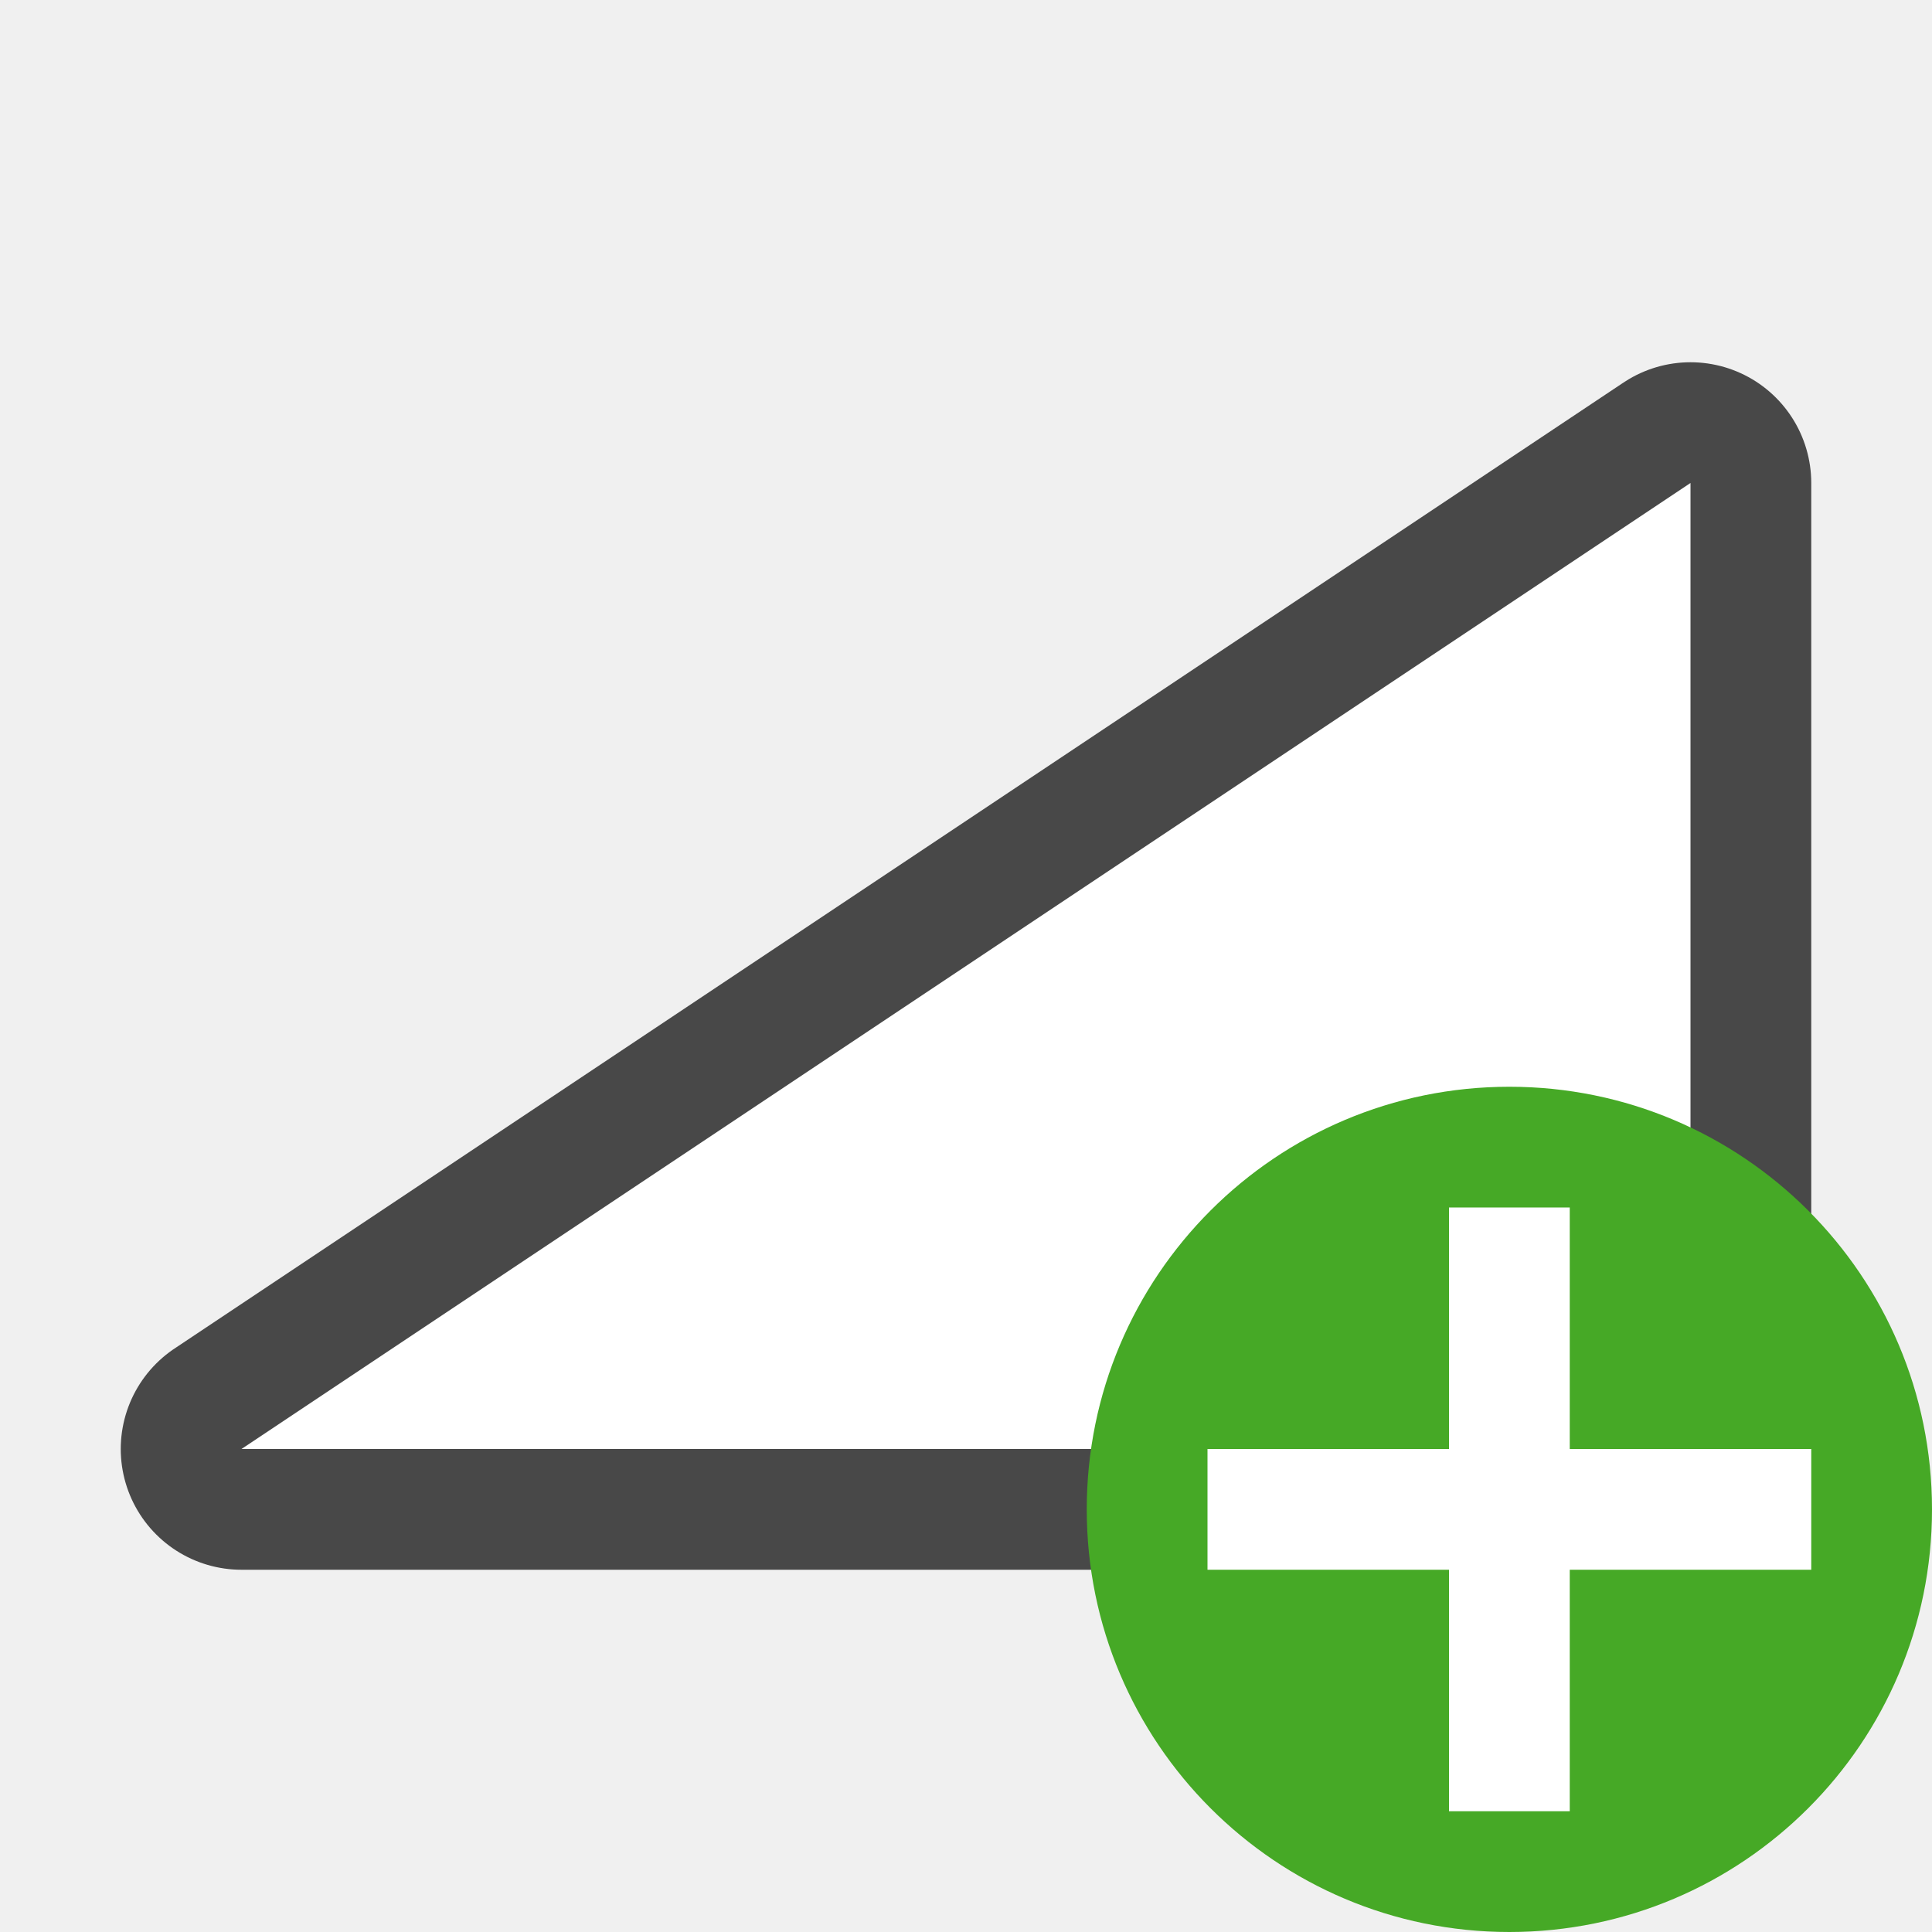
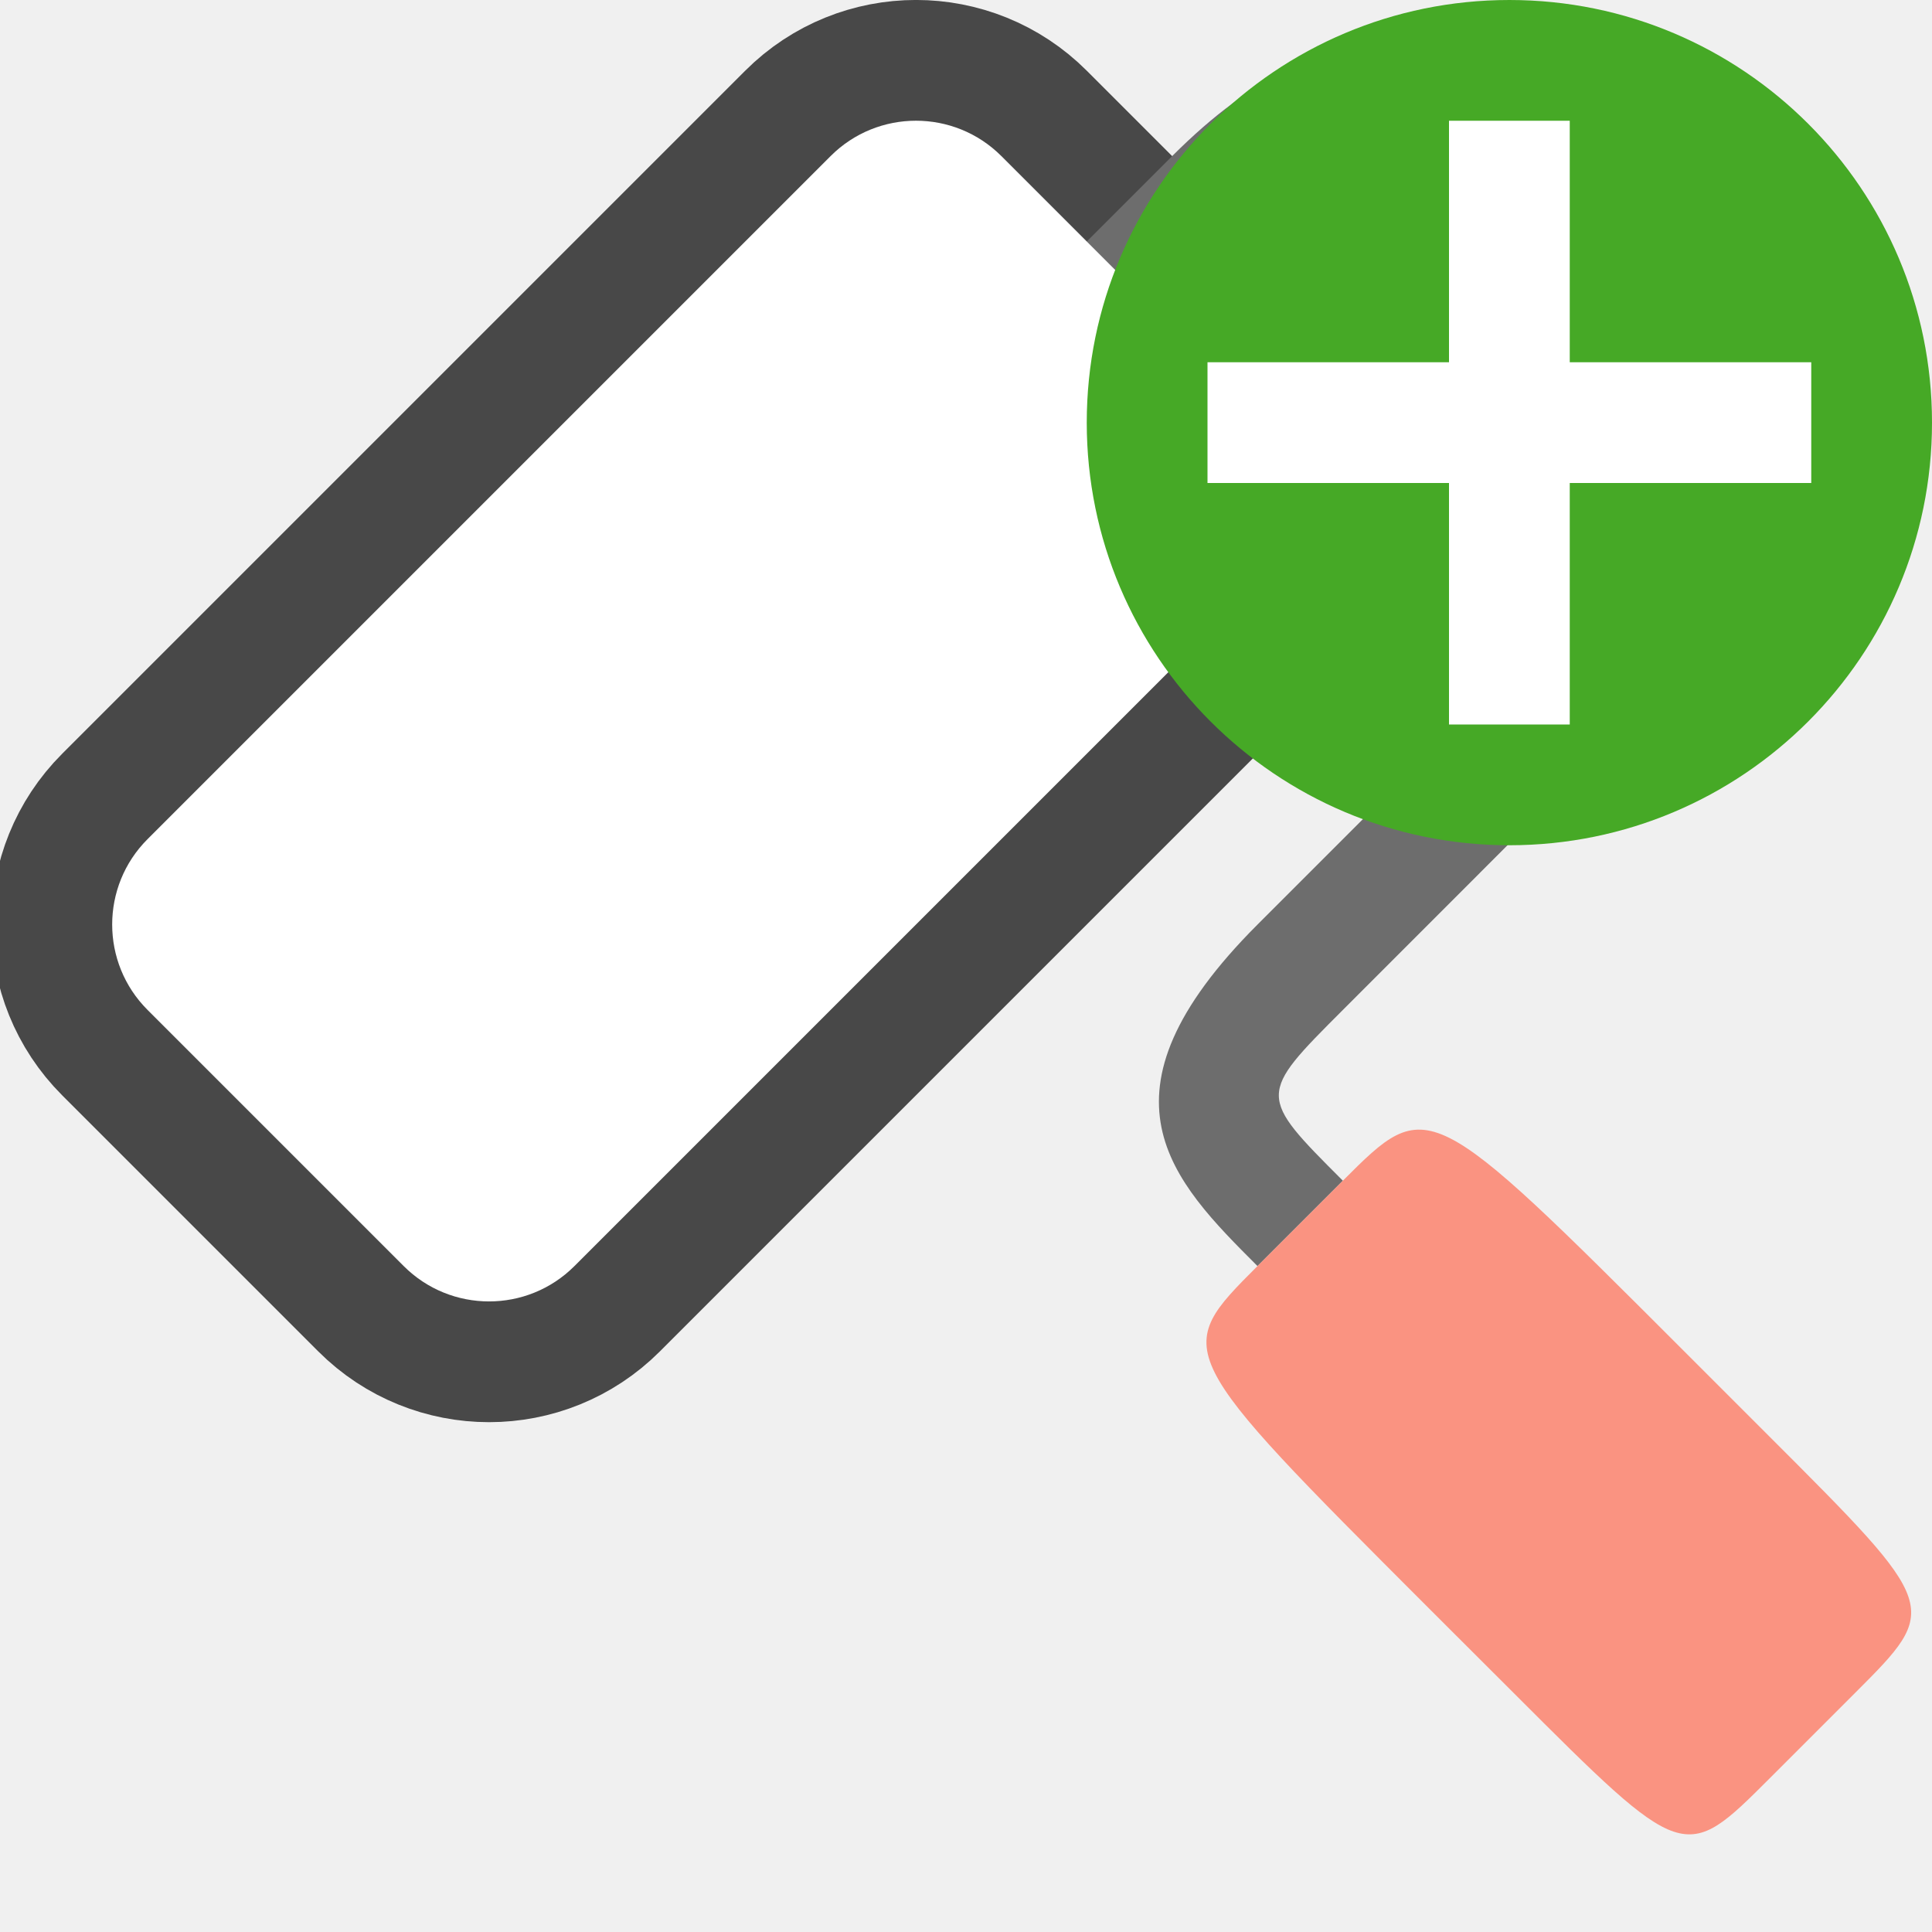
<svg xmlns="http://www.w3.org/2000/svg" viewBox="0 0 16 16" version="1.1" id="svg4">
  <defs id="defs8" />
-   <path id="path829" d="M 2,12 14,4 v 8 z" style="opacity:0.7;fill:#000000;fill-opacity:1;stroke:#000000;stroke-width:2;stroke-linecap:butt;stroke-linejoin:round;stroke-miterlimit:4;stroke-dasharray:none;stroke-opacity:1" />
-   <path style="opacity:1;fill:#ffffff;fill-opacity:1;stroke:none;stroke-width:1px;stroke-linecap:butt;stroke-linejoin:miter;stroke-opacity:1" d="M 2,12 14,4 v 8 z" id="path827" />
-   <circle style="opacity:1;vector-effect:none;fill:#46a926;fill-opacity:1;stroke:none;stroke-width:3.5;stroke-linecap:butt;stroke-linejoin:round;stroke-miterlimit:4;stroke-dasharray:none;stroke-dashoffset:0;stroke-opacity:1" id="path2644" cy="12.5" cx="12.5" r="3.5" />
-   <path id="path1063" overflow="visible" font-weight="400" style="color:#000000;font-weight:400;line-height:normal;font-family:sans-serif;text-indent:0;text-align:start;text-decoration:none;text-decoration-line:none;text-decoration-style:solid;text-decoration-color:#000000;text-transform:none;white-space:normal;overflow:visible;isolation:auto;mix-blend-mode:normal;fill:#ffffff;fill-opacity:1;marker:none" d="m 12,10 v 2 H 10 v 1 H 12 v 2 h 1 v -2 h 2 v -1 h -2 v -2 z" />
+   <rect style="opacity:0.7;fill:#000000;fill-opacity:1;fill-rule:evenodd;stroke:#000000;stroke-width:2;stroke-linecap:butt;stroke-linejoin:round;stroke-miterlimit:4;stroke-dasharray:none;stroke-opacity:1" id="rect831" width="10" height="5" x="-5.05" y="5.778" ry="1" rx="1" transform="rotate(-45)" />
+   <path style="fill:#6d6d6d;fill-opacity:1;stroke:none;stroke-width:1px;stroke-linecap:butt;stroke-linejoin:miter;stroke-opacity:1" d="M 9,2 9.707,1.293 c 1.414,-1.414 2.121,-0.707 2.828,0 l 1.414,1.414 c 0.707,0.707 1.414,1.414 0,2.828 L 11.121,8.364 c -0.707,0.707 -0.707,0.707 -1e-6,1.414 l -0.707,0.707 c -0.707,-0.707 -1.414,-1.414 0,-2.828 l 2.828,-2.828 c 0.707,-0.707 0.707,-0.707 0,-1.414 L 11.828,2 c -0.707,-0.707 -0.707,-0.707 -1.414,0 L 9.707,2.707 9,2" id="path823" />
+   <path style="fill:#fa9381;fill-opacity:1;stroke:none;stroke-width:1px;stroke-linecap:butt;stroke-linejoin:miter;stroke-opacity:1" d="M 10.414,10.485 11.121,9.778 c 0.707,-0.707 0.707,-0.707 2.828,1.414 l 0.707,0.707 c 1.414,1.414 1.414,1.414 0.707,2.121 l -0.707,0.707 c -0.707,0.707 -0.707,0.707 -2.121,-0.707 L 11.828,13.314 C 9.707,11.192 9.707,11.192 10.414,10.485 Z" id="path827" />
+   <rect ry="1" y="5.778" x="-5.05" height="5" width="10" id="rect829" style="opacity:1;fill:#ffffff;fill-opacity:1;fill-rule:evenodd;stroke:none;stroke-width:2;stroke-linecap:butt;stroke-linejoin:round;stroke-miterlimit:4;stroke-dasharray:none;stroke-opacity:1" rx="1" transform="rotate(-45)" />
+   <circle style="opacity:1;vector-effect:none;fill:#46a926;fill-opacity:1;stroke:none;stroke-width:3.5;stroke-linecap:butt;stroke-linejoin:round;stroke-miterlimit:4;stroke-dasharray:none;stroke-dashoffset:0;stroke-opacity:1" id="path2644" cy="3.5" cx="12.5" r="3.5" />
+   <path id="path1063" overflow="visible" font-weight="400" style="color:#000000;font-weight:400;line-height:normal;font-family:sans-serif;text-indent:0;text-align:start;text-decoration:none;text-decoration-line:none;text-decoration-style:solid;text-decoration-color:#000000;text-transform:none;white-space:normal;overflow:visible;isolation:auto;mix-blend-mode:normal;fill:#ffffff;fill-opacity:1;marker:none" d="M 12,1 V 3 H 10 v 1 h 2 v 2 h 1 V 4 h 2 V 3 h -2 V 1 Z" />
</svg>
